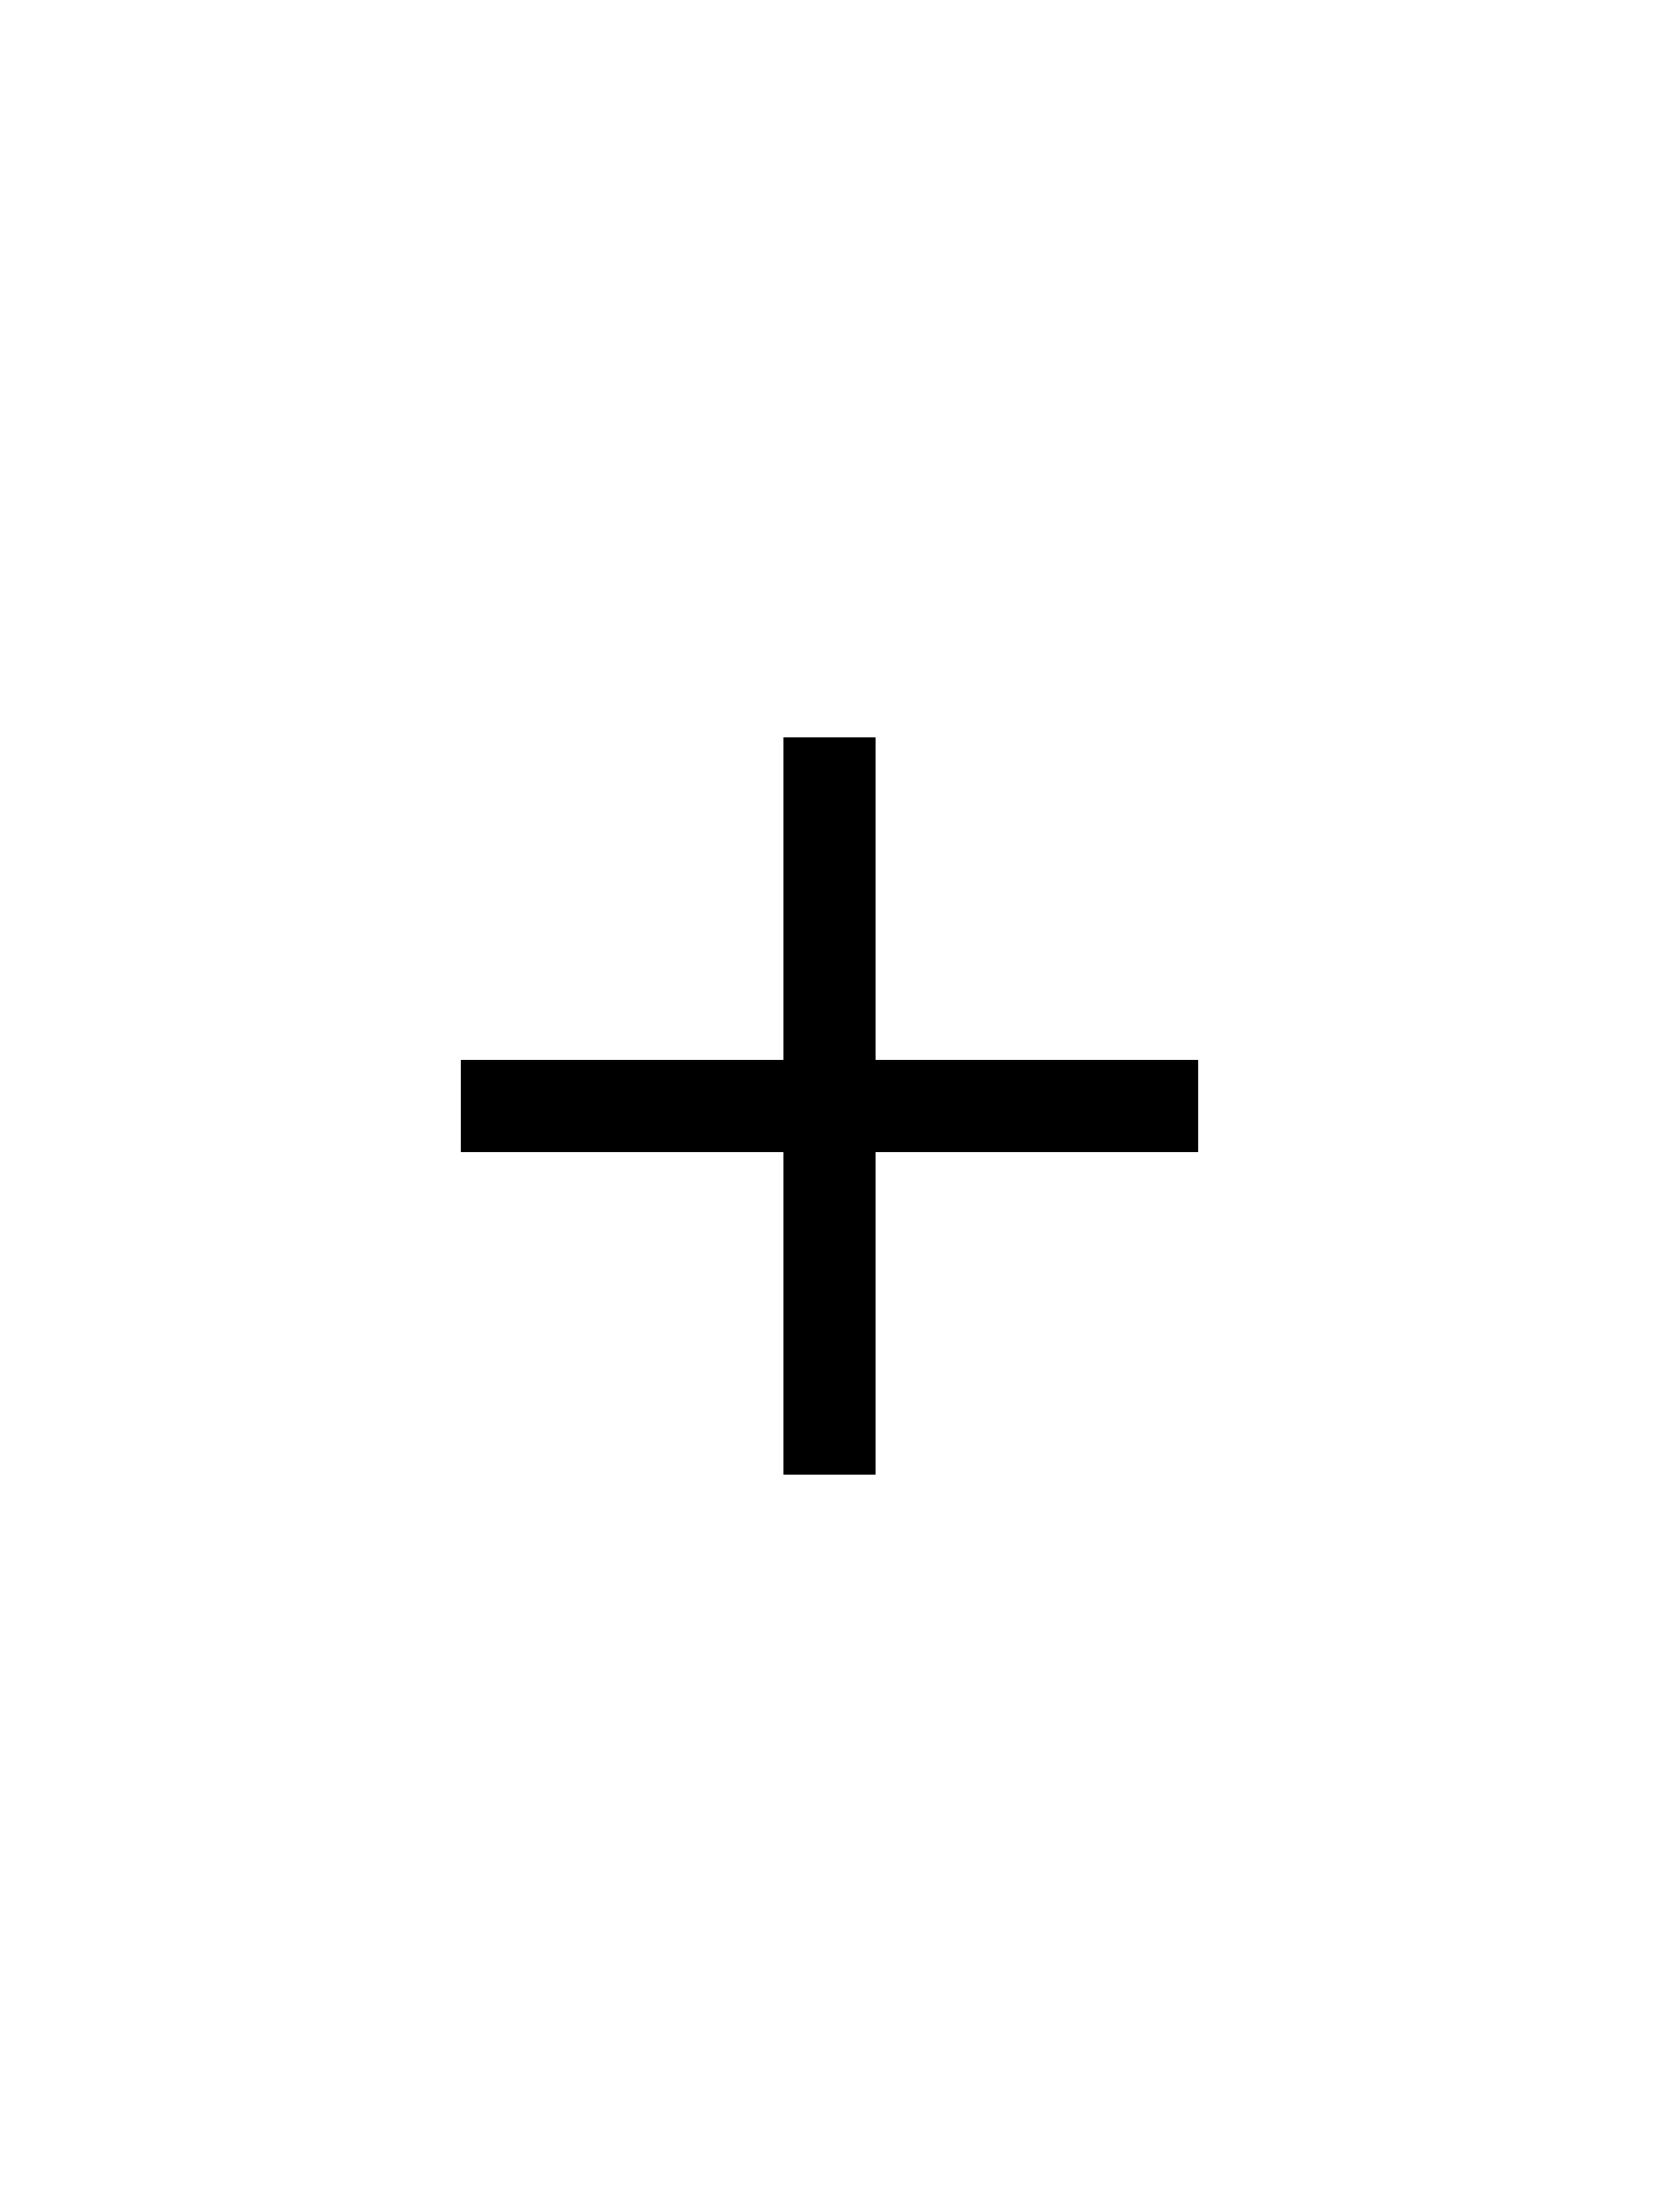
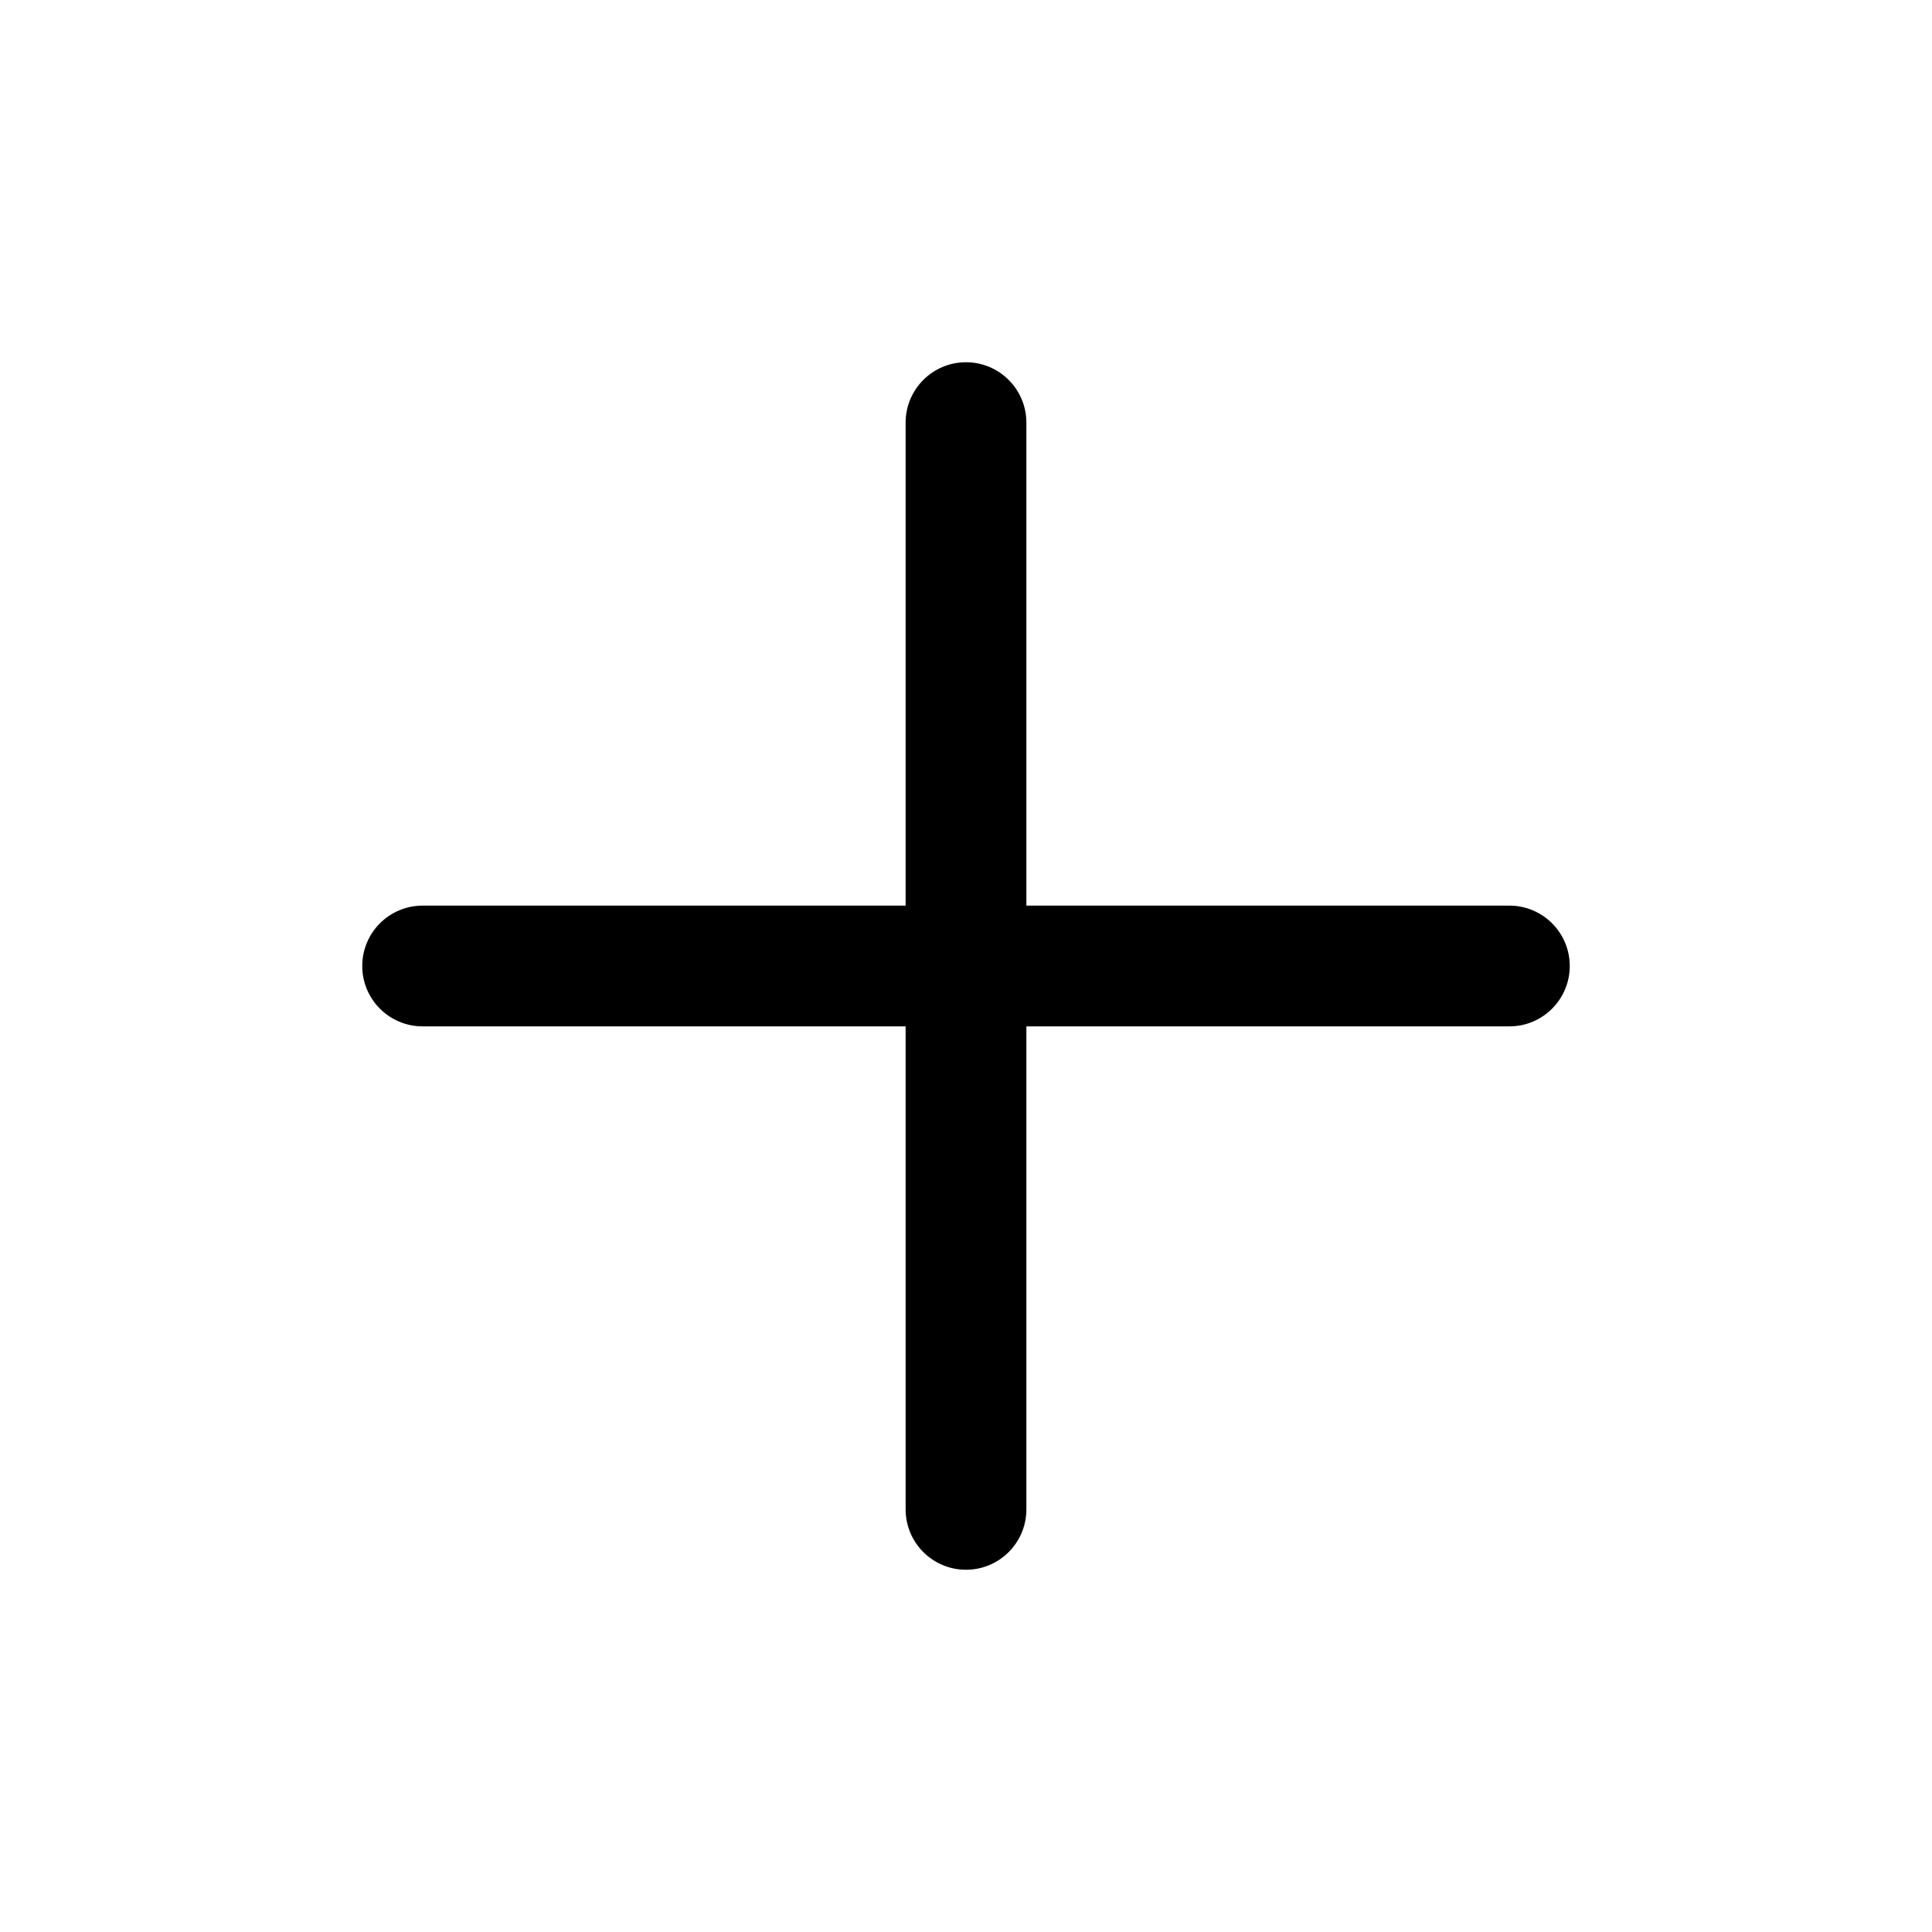
- <svg xmlns="http://www.w3.org/2000/svg" width="18" height="24" viewBox="0 0 18 24" fill="none">
-   <path d="M5,12h8" stroke="#000000" />
-   <path d="M9,16V8" stroke="#000000" />
+ <svg xmlns="http://www.w3.org/2000/svg" width="16" height="16" viewBox="0 0 16 16" fill="none">
+   <path fill-rule="evenodd" clip-rule="evenodd" d="M8.5 3.5a.5.5 0 0 0-1 0v4h-4a.5.5 0 0 0 0 1h4v4a.5.5 0 0 0 1 0v-4h4a.5.5 0 0 0 0-1h-4z" fill="#000000" />
</svg>
